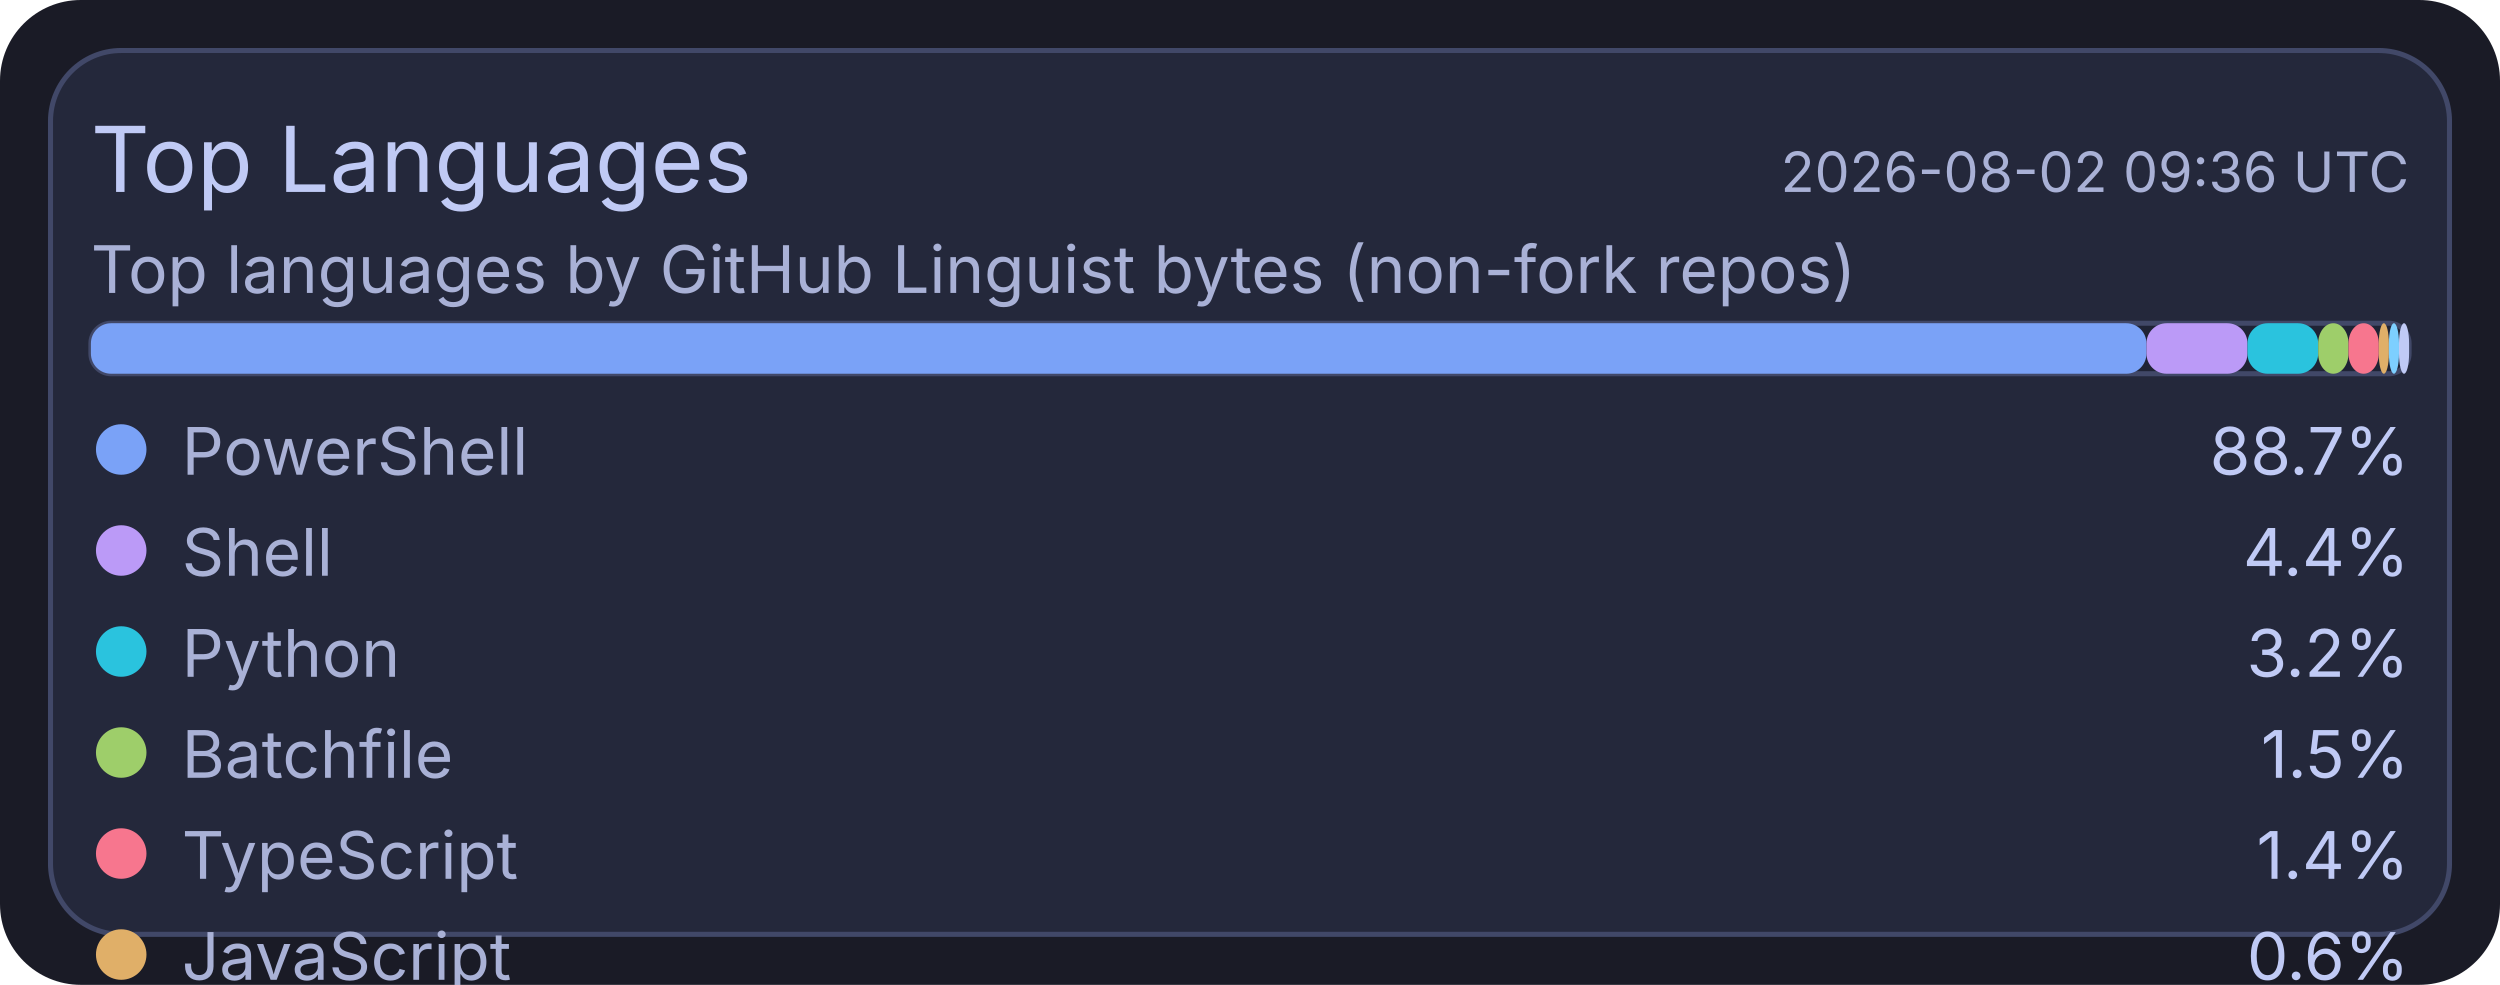
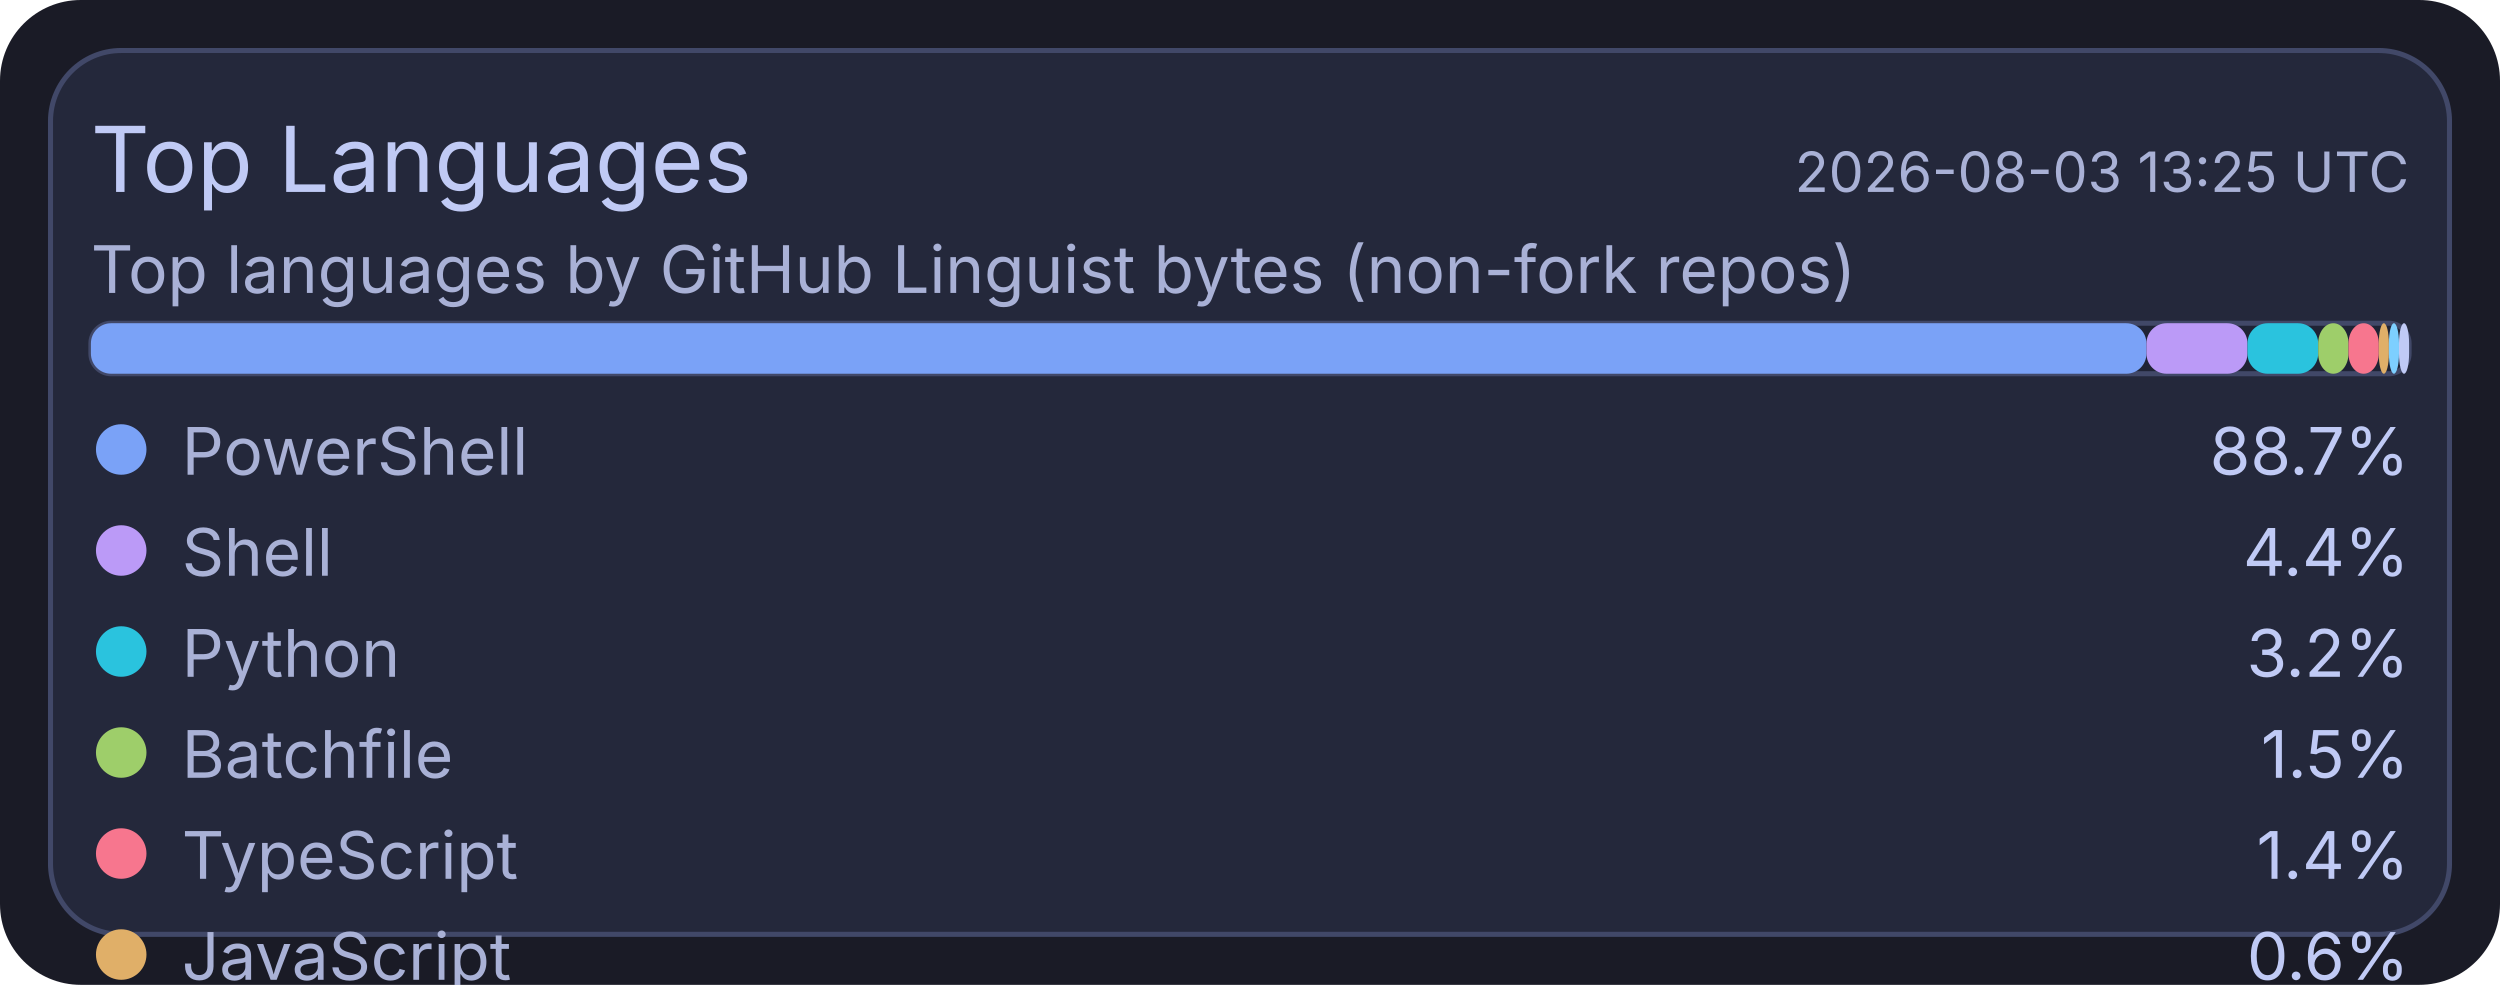
<svg xmlns="http://www.w3.org/2000/svg" width="495" height="195" viewBox="0 0 495 195">
  <rect x="0" y="0" width="495" height="195" rx="16" fill="#1a1b26" />
  <rect x="10" y="10" width="475" height="175" rx="14" fill="#24283b" stroke="#414868" stroke-width="1" />
  <text x="18" y="38" fill="#c0caf5" font-size="18" font-family="ui-sans-serif, system-ui, -apple-system, Segoe UI">Top Languages</text>
-   <text x="477" y="38" text-anchor="end" fill="#a9b1d6" font-size="11" font-family="ui-sans-serif, system-ui, -apple-system, Segoe UI">2026-08-02 09:36 UTC</text>
+   <text x="477" y="38" text-anchor="end" fill="#a9b1d6" font-size="11" font-family="ui-sans-serif, system-ui, -apple-system, Segoe UI">2026-08-03 13:25 UTC</text>
  <text x="18" y="58" fill="#a9b1d6" font-size="13" font-family="ui-sans-serif, system-ui, -apple-system, Segoe UI">Top languages by GitHub Linguist bytes (non-fork repos)</text>
  <rect x="18" y="64" width="459" height="10" rx="4" fill="#1f2335" stroke="#414868" stroke-width="1" />
  <rect x="18" y="64" width="407" height="10" rx="4" fill="#7aa2f7" />
  <rect x="425" y="64" width="20" height="10" rx="4" fill="#bb9af7" />
  <rect x="445" y="64" width="14" height="10" rx="4" fill="#2ac3de" />
  <rect x="459" y="64" width="6" height="10" rx="4" fill="#9ece6a" />
  <rect x="465" y="64" width="6" height="10" rx="4" fill="#f7768e" />
  <rect x="471" y="64" width="2" height="10" rx="4" fill="#e0af68" />
  <rect x="473" y="64" width="2" height="10" rx="4" fill="#7dcfff" />
  <rect x="475" y="64" width="2" height="10" rx="4" fill="#c0caf5" />
  <circle cx="24" cy="89" r="5" fill="#7aa2f7" />
  <text x="36" y="94" fill="#a9b1d6" font-size="13" font-family="ui-sans-serif, system-ui, -apple-system, Segoe UI">PowerShell</text>
  <text x="477" y="94" text-anchor="end" fill="#c0caf5" font-size="13" font-family="ui-sans-serif, system-ui, -apple-system, Segoe UI">88.7%</text>
  <circle cx="24" cy="109" r="5" fill="#bb9af7" />
  <text x="36" y="114" fill="#a9b1d6" font-size="13" font-family="ui-sans-serif, system-ui, -apple-system, Segoe UI">Shell</text>
  <text x="477" y="114" text-anchor="end" fill="#c0caf5" font-size="13" font-family="ui-sans-serif, system-ui, -apple-system, Segoe UI">4.4%</text>
  <circle cx="24" cy="129" r="5" fill="#2ac3de" />
  <text x="36" y="134" fill="#a9b1d6" font-size="13" font-family="ui-sans-serif, system-ui, -apple-system, Segoe UI">Python</text>
  <text x="477" y="134" text-anchor="end" fill="#c0caf5" font-size="13" font-family="ui-sans-serif, system-ui, -apple-system, Segoe UI">3.2%</text>
  <circle cx="24" cy="149" r="5" fill="#9ece6a" />
  <text x="36" y="154" fill="#a9b1d6" font-size="13" font-family="ui-sans-serif, system-ui, -apple-system, Segoe UI">Batchfile</text>
  <text x="477" y="154" text-anchor="end" fill="#c0caf5" font-size="13" font-family="ui-sans-serif, system-ui, -apple-system, Segoe UI">1.5%</text>
  <circle cx="24" cy="169" r="5" fill="#f7768e" />
  <text x="36" y="174" fill="#a9b1d6" font-size="13" font-family="ui-sans-serif, system-ui, -apple-system, Segoe UI">TypeScript</text>
  <text x="477" y="174" text-anchor="end" fill="#c0caf5" font-size="13" font-family="ui-sans-serif, system-ui, -apple-system, Segoe UI">1.4%</text>
  <circle cx="24" cy="189" r="5" fill="#e0af68" />
  <text x="36" y="194" fill="#a9b1d6" font-size="13" font-family="ui-sans-serif, system-ui, -apple-system, Segoe UI">JavaScript</text>
  <text x="477" y="194" text-anchor="end" fill="#c0caf5" font-size="13" font-family="ui-sans-serif, system-ui, -apple-system, Segoe UI">0.6%</text>
  <circle cx="24" cy="209" r="5" fill="#7dcfff" />
  <text x="36" y="214" fill="#a9b1d6" font-size="13" font-family="ui-sans-serif, system-ui, -apple-system, Segoe UI">CSS</text>
  <text x="477" y="214" text-anchor="end" fill="#c0caf5" font-size="13" font-family="ui-sans-serif, system-ui, -apple-system, Segoe UI">0.1%</text>
  <circle cx="24" cy="229" r="5" fill="#c0caf5" />
  <text x="36" y="234" fill="#a9b1d6" font-size="13" font-family="ui-sans-serif, system-ui, -apple-system, Segoe UI">Lua</text>
  <text x="477" y="234" text-anchor="end" fill="#c0caf5" font-size="13" font-family="ui-sans-serif, system-ui, -apple-system, Segoe UI">0.1%</text>
</svg>
